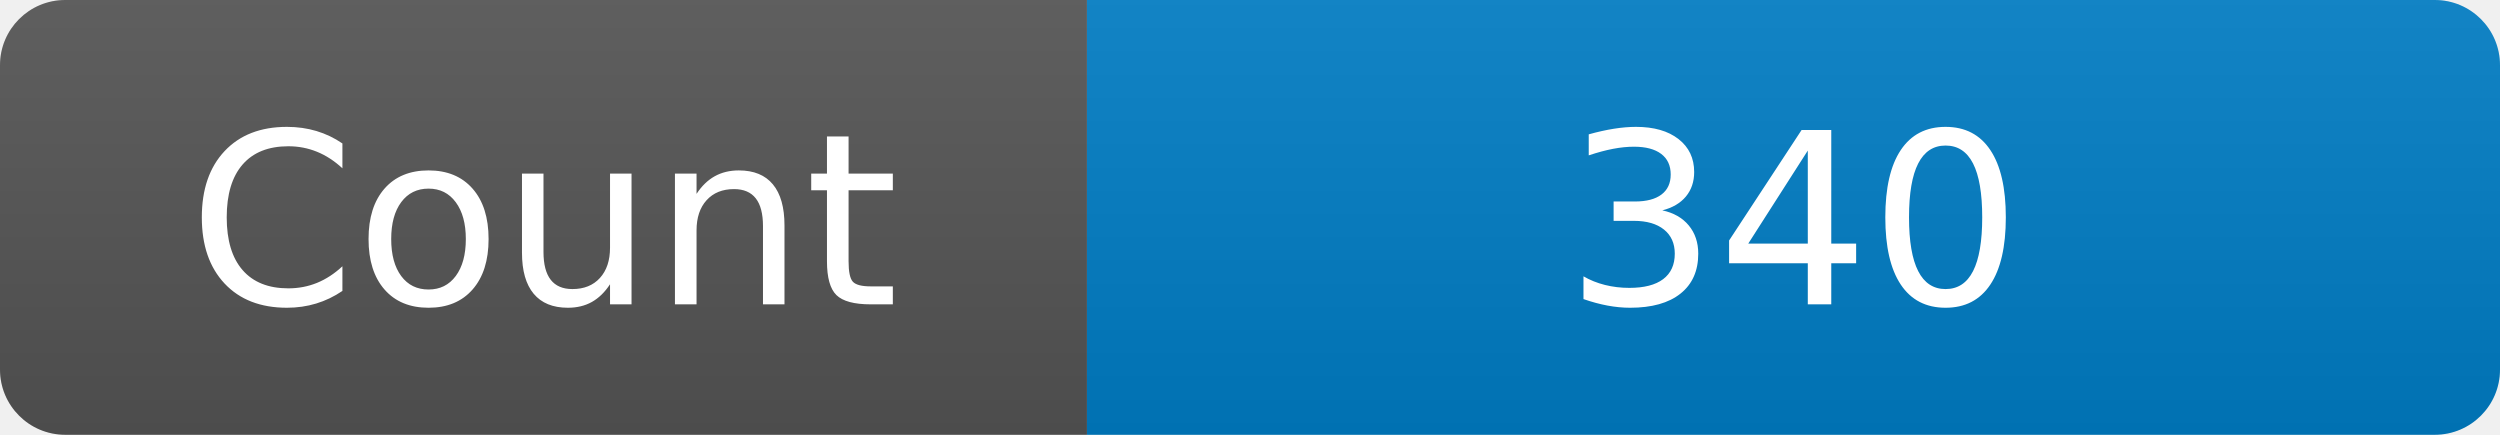
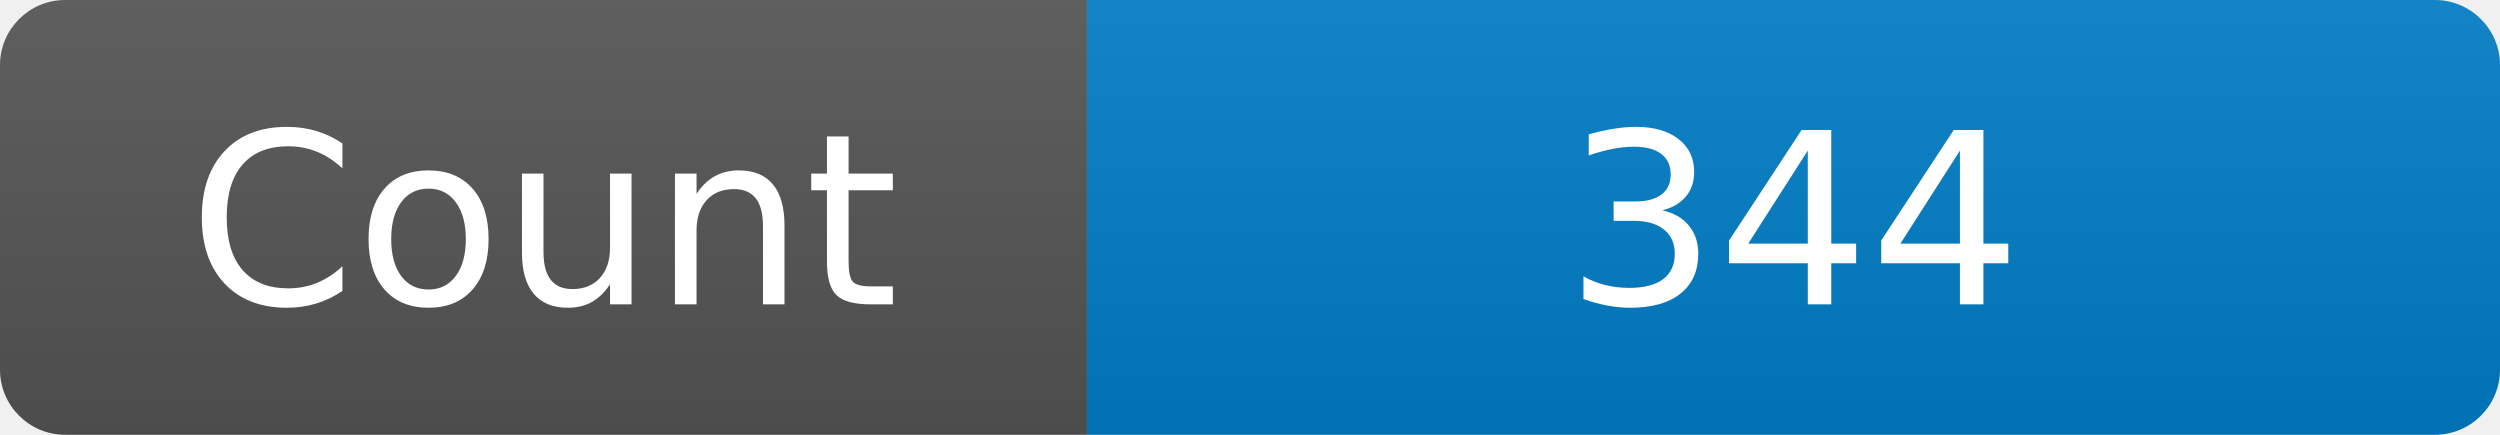
<svg xmlns="http://www.w3.org/2000/svg" width="115" height="20" role="img" aria-label="Maintained?: yes">
  <linearGradient id="s" x2="0" y2="100%">
    <stop offset="0" stop-color="#bbb" stop-opacity=".1" />
    <stop offset="1" stop-opacity=".1" />
  </linearGradient>
  <clipPath id="r">
    <rect width="115" height="20" rx="3" fill="#fff" />
  </clipPath>
  <g clip-path="url(#r)">
    <rect width="50" height="20" fill="#555" />
    <rect x="50" width="160" height="20" fill="#007ec6" />
    <rect width="115" height="20" fill="url(#s)" />
  </g>
  <g fill="#fff" text-anchor="middle" font-family="Verdana,Geneva,DejaVu Sans,sans-serif" font-size="110">
    <text x="250" y="140" transform="scale(.1)" fill="#fff">Count</text>
-     <text x="825" y="140" transform="scale(.1)" fill="#fff">340</text>
+     <text x="825" y="140" transform="scale(.1)" fill="#fff">344</text>
  </g>
</svg>
